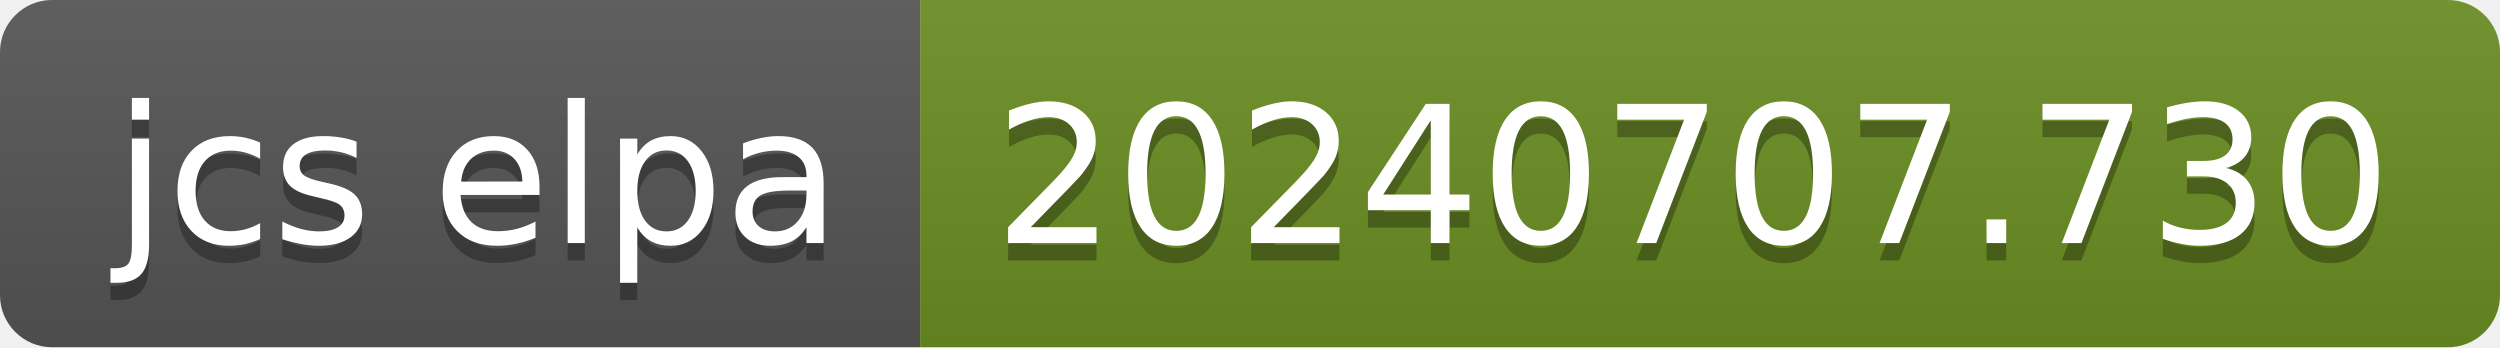
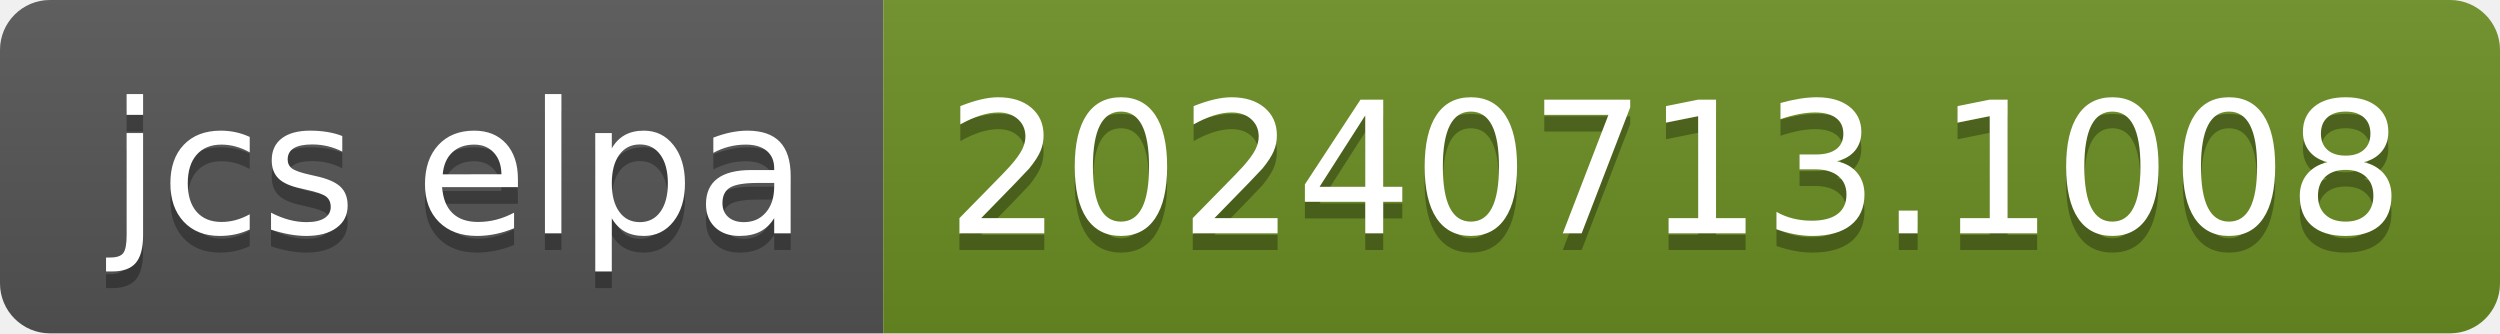
- <svg xmlns="http://www.w3.org/2000/svg" width="144" height="20" role="img" aria-label="jcs elpa: 20240707.730">
+ <svg xmlns="http://www.w3.org/2000/svg" width="150" height="20" role="img" aria-label="jcs elpa: 20240713.1008">
  <linearGradient id="s" x2="0" y2="100%">
    <stop offset="0" stop-color="#bbb" stop-opacity=".1" />
    <stop offset="1" stop-opacity=".1" />
  </linearGradient>
  <clipPath id="r">
-     <rect width="144" height="20" rx="3" fill="#fff" />
+     <rect width="150" height="20" rx="3" fill="#fff" />
  </clipPath>
  <g clip-path="url(#r)">
    <rect width="53" height="20" fill="#555" />
-     <rect x="53" width="91" height="20" fill="#6b8e23" />
-     <rect width="144" height="20" fill="url(#s)" />
+     <rect x="53" width="97" height="20" fill="#6b8e23" />
+     <rect width="150" height="20" fill="url(#s)" />
  </g>
  <g fill="#fff" text-anchor="middle" font-family="Verdana,Geneva,DejaVu Sans,sans-serif" text-rendering="geometricPrecision" font-size="110">
    <text aria-hidden="true" x="275" y="150" fill="#010101" fill-opacity=".3" transform="scale(.1)" textLength="430">jcs elpa</text>
    <text x="275" y="140" transform="scale(.1)" fill="#fff" textLength="430">jcs elpa</text>
-     <text aria-hidden="true" x="975" y="150" fill="#010101" fill-opacity=".3" transform="scale(.1)" textLength="810">20240707.730</text>
-     <text x="975" y="140" transform="scale(.1)" fill="#fff" textLength="810">20240707.730</text>
+     <text aria-hidden="true" x="1005" y="150" fill="#010101" fill-opacity=".3" transform="scale(.1)" textLength="870">20240713.1008</text>
+     <text x="1005" y="140" transform="scale(.1)" fill="#fff" textLength="870">20240713.1008</text>
  </g>
</svg>
